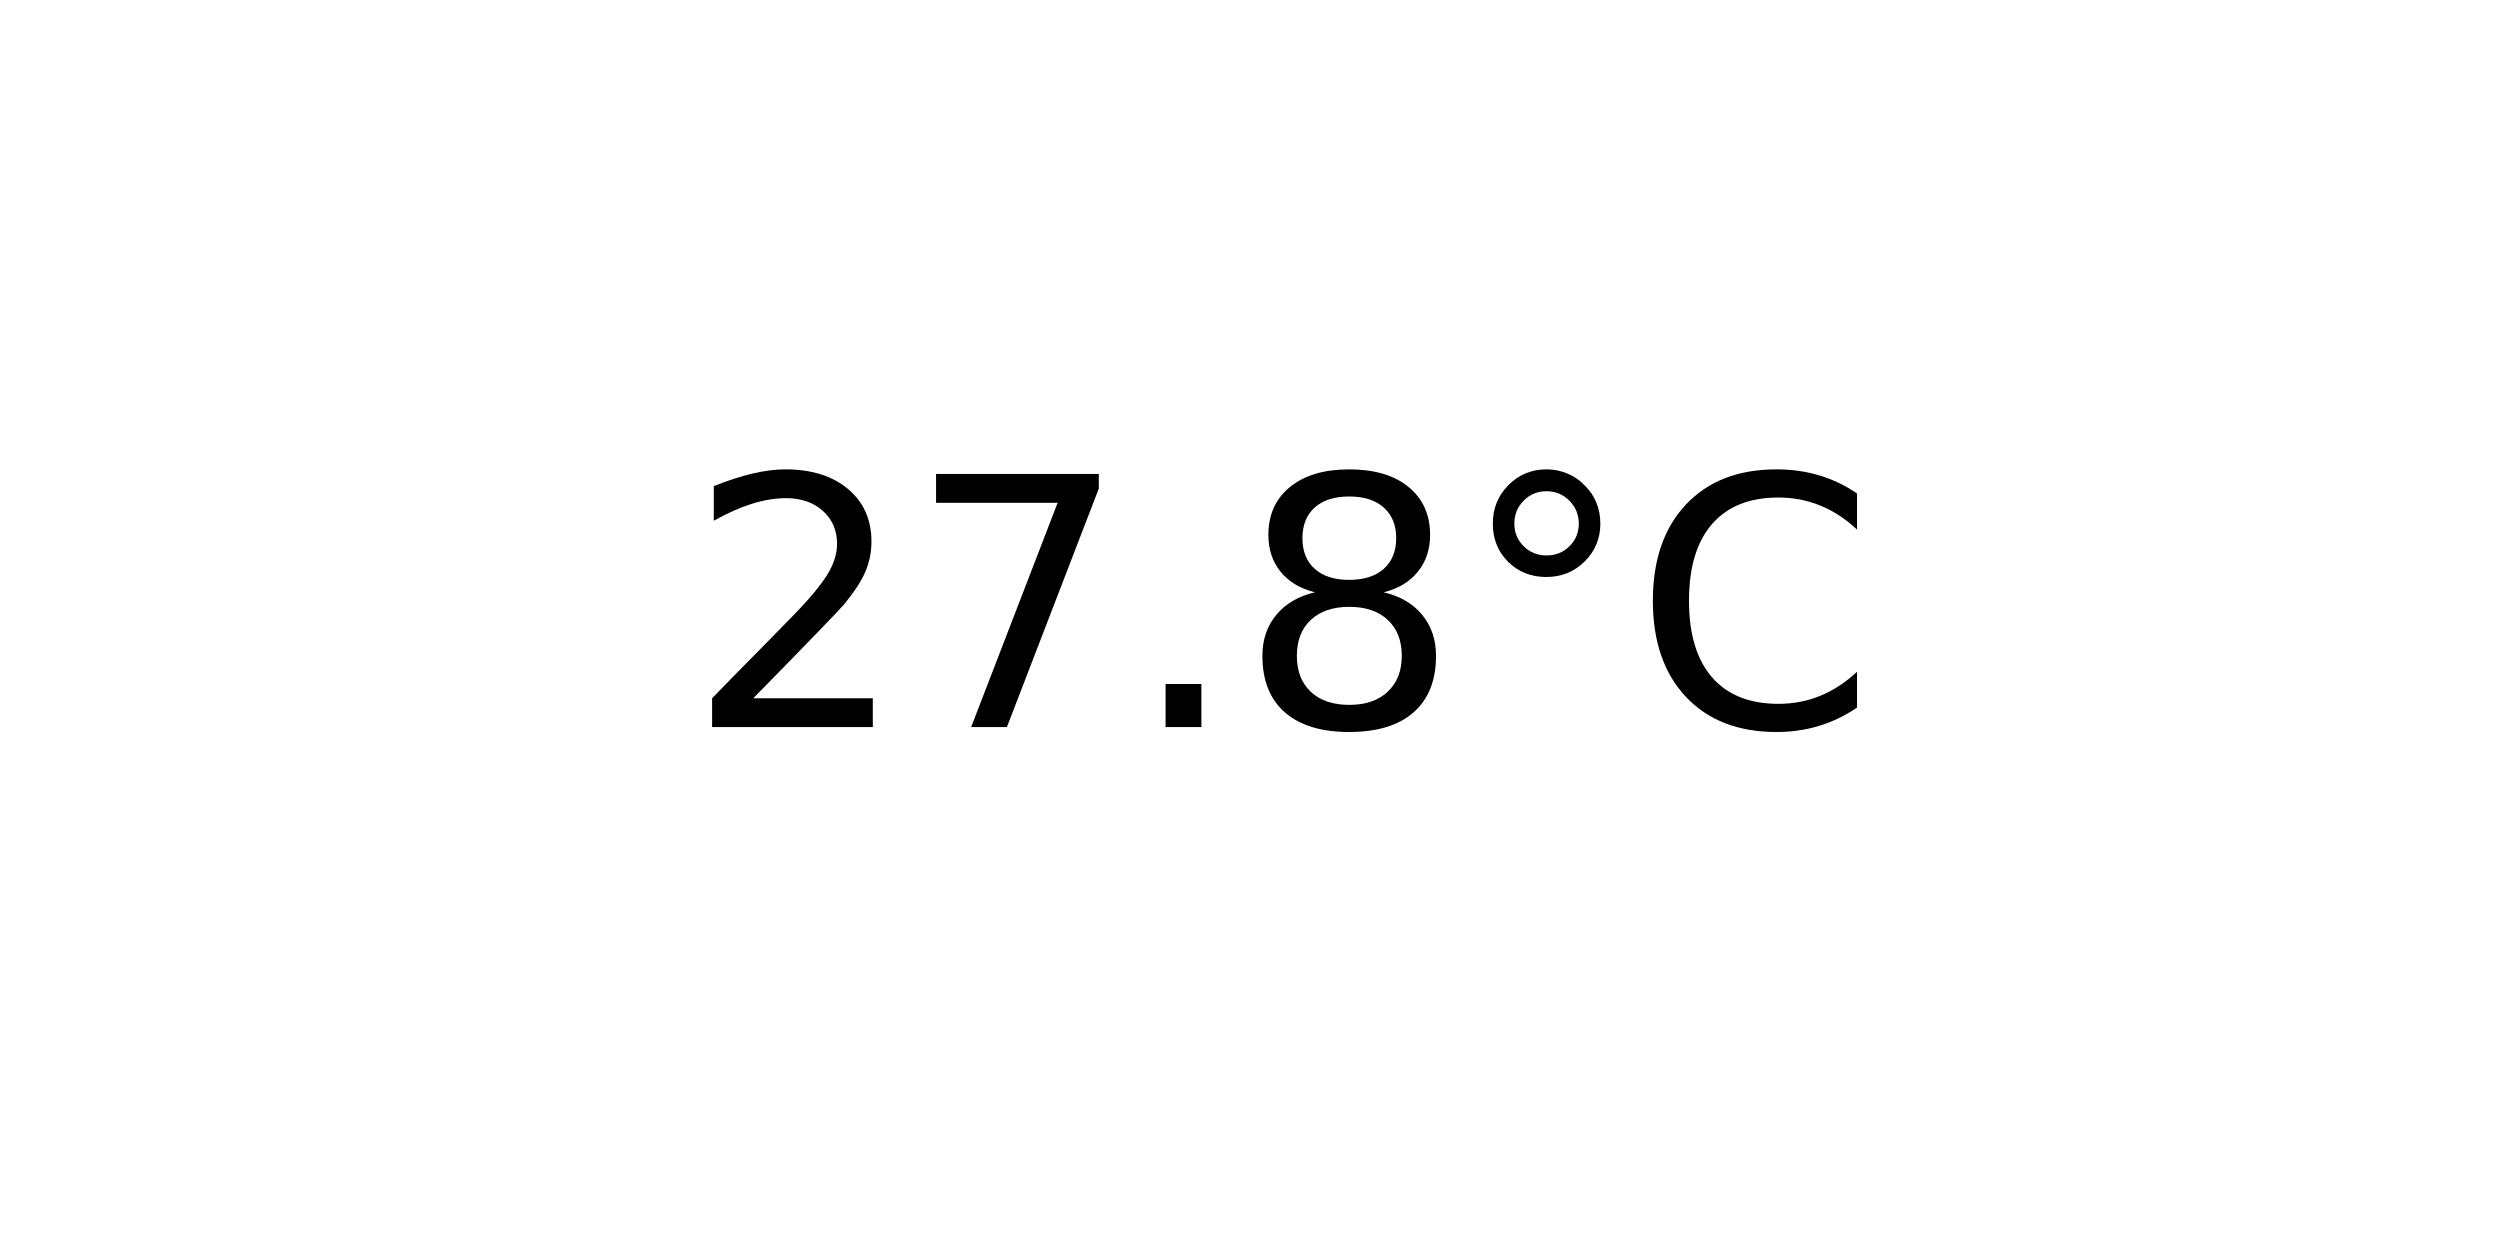
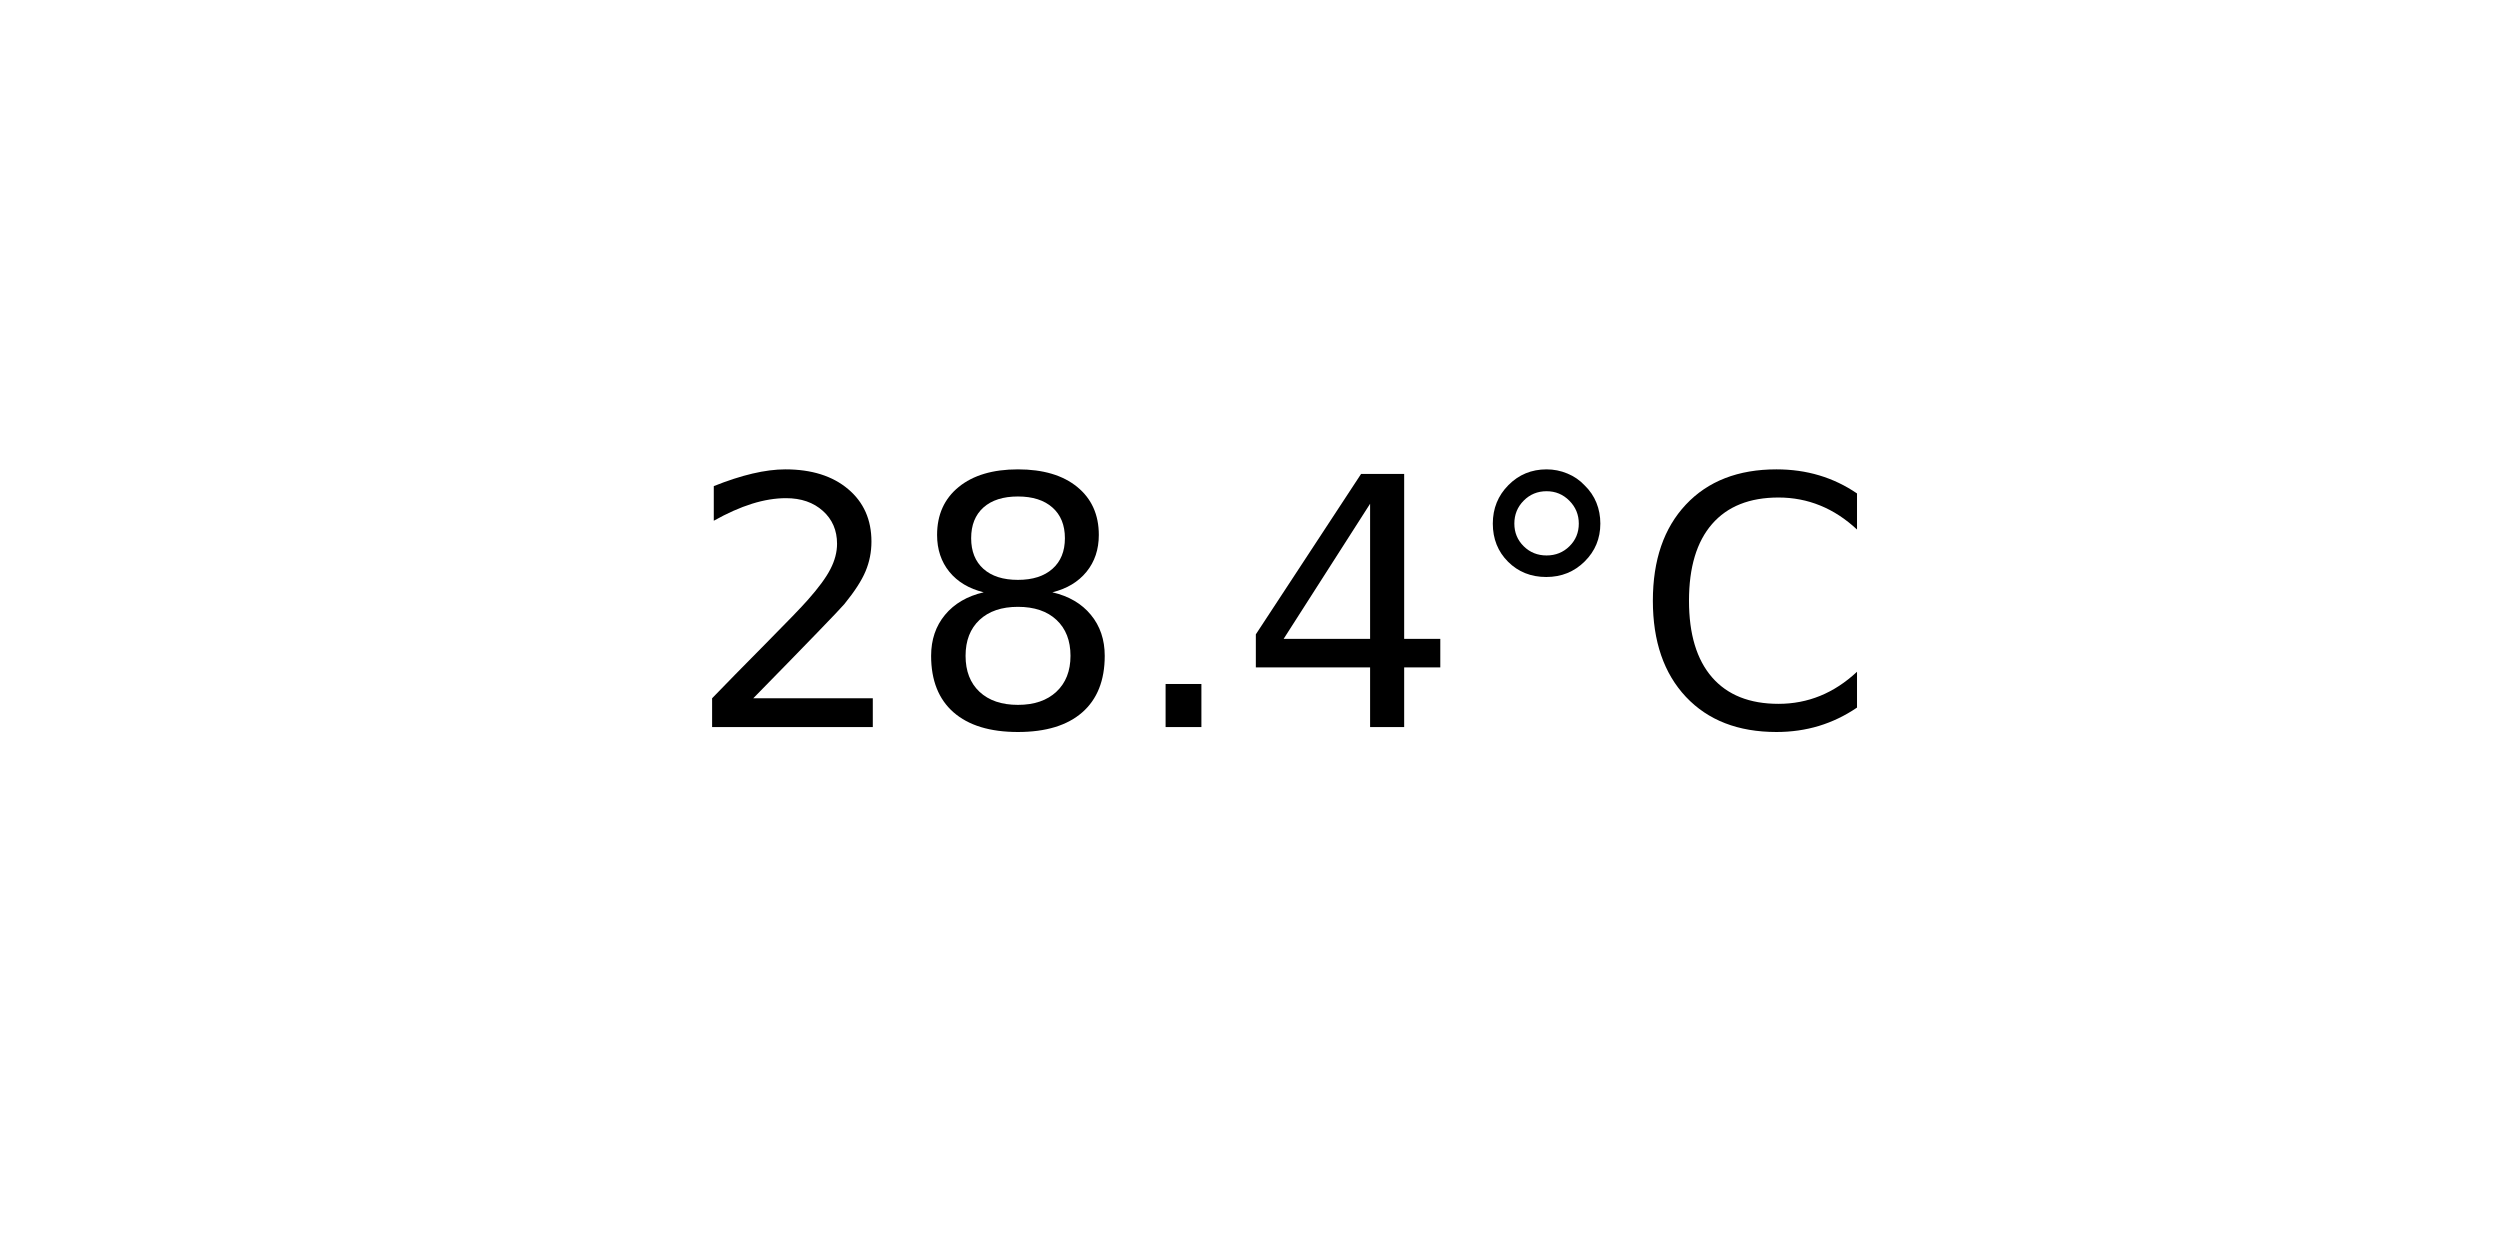
<svg xmlns="http://www.w3.org/2000/svg" xmlns:xlink="http://www.w3.org/1999/xlink" width="72pt" height="36pt" viewBox="0 0 72 36" version="1.1">
  <defs>
    <style type="text/css">*{stroke-linejoin: round; stroke-linecap: butt}</style>
  </defs>
  <g id="figure_1">
    <g id="axes_1">
      <g id="text_1">
        <g transform="translate(19.77578 20.93937) scale(0.1 -0.1)">
          <defs>
            <path id="DejaVuSans-32" d="M 1228 531  L 3431 531  L 3431 0  L 469 0  L 469 531  Q 828 903 1448 1529  Q 2069 2156 2228 2338  Q 2531 2678 2651 2914  Q 2772 3150 2772 3378  Q 2772 3750 2511 3984  Q 2250 4219 1831 4219  Q 1534 4219 1204 4116  Q 875 4013 500 3803  L 500 4441  Q 881 4594 1212 4672  Q 1544 4750 1819 4750  Q 2544 4750 2975 4387  Q 3406 4025 3406 3419  Q 3406 3131 3298 2873  Q 3191 2616 2906 2266  Q 2828 2175 2409 1742  Q 1991 1309 1228 531  z " transform="scale(0.015625)" />
-             <path id="DejaVuSans-37" d="M 525 4666  L 3525 4666  L 3525 4397  L 1831 0  L 1172 0  L 2766 4134  L 525 4134  L 525 4666  z " transform="scale(0.015625)" />
+             <path id="DejaVuSans-38" d="M 2034 2216  Q 1584 2216 1326 1975  Q 1069 1734 1069 1313  Q 1069 891 1326 650  Q 1584 409 2034 409  Q 2484 409 2743 651  Q 3003 894 3003 1313  Q 3003 1734 2745 1975  Q 2488 2216 2034 2216  z M 1403 2484  Q 997 2584 770 2862  Q 544 3141 544 3541  Q 544 4100 942 4425  Q 1341 4750 2034 4750  Q 2731 4750 3128 4425  Q 3525 4100 3525 3541  Q 3525 3141 3298 2862  Q 3072 2584 2669 2484  Q 3125 2378 3379 2068  Q 3634 1759 3634 1313  Q 3634 634 3220 271  Q 2806 -91 2034 -91  Q 1263 -91 848 271  Q 434 634 434 1313  Q 434 1759 690 2068  Q 947 2378 1403 2484  z M 1172 3481  Q 1172 3119 1398 2916  Q 1625 2713 2034 2713  Q 2441 2713 2670 2916  Q 2900 3119 2900 3481  Q 2900 3844 2670 4047  Q 2441 4250 2034 4250  Q 1625 4250 1398 4047  Q 1172 3844 1172 3481  z " transform="scale(0.015625)" />
            <path id="DejaVuSans-2e" d="M 684 794  L 1344 794  L 1344 0  L 684 0  L 684 794  z " transform="scale(0.015625)" />
-             <path id="DejaVuSans-38" d="M 2034 2216  Q 1584 2216 1326 1975  Q 1069 1734 1069 1313  Q 1069 891 1326 650  Q 1584 409 2034 409  Q 2484 409 2743 651  Q 3003 894 3003 1313  Q 3003 1734 2745 1975  Q 2488 2216 2034 2216  z M 1403 2484  Q 997 2584 770 2862  Q 544 3141 544 3541  Q 544 4100 942 4425  Q 1341 4750 2034 4750  Q 2731 4750 3128 4425  Q 3525 4100 3525 3541  Q 3525 3141 3298 2862  Q 3072 2584 2669 2484  Q 3125 2378 3379 2068  Q 3634 1759 3634 1313  Q 3634 634 3220 271  Q 2806 -91 2034 -91  Q 1263 -91 848 271  Q 434 634 434 1313  Q 434 1759 690 2068  Q 947 2378 1403 2484  z M 1172 3481  Q 1172 3119 1398 2916  Q 1625 2713 2034 2713  Q 2441 2713 2670 2916  Q 2900 3119 2900 3481  Q 2900 3844 2670 4047  Q 2441 4250 2034 4250  Q 1625 4250 1398 4047  Q 1172 3844 1172 3481  z " transform="scale(0.015625)" />
+             <path id="DejaVuSans-34" d="M 2419 4116  L 825 1625  L 2419 1625  L 2419 4116  z M 2253 4666  L 3047 4666  L 3047 1625  L 3713 1625  L 3713 1100  L 3047 1100  L 3047 0  L 2419 0  L 2419 1100  L 313 1100  L 313 1709  L 2253 4666  z " transform="scale(0.015625)" />
            <path id="DejaVuSans-b0" d="M 1600 4347  Q 1350 4347 1178 4173  Q 1006 4000 1006 3750  Q 1006 3503 1178 3333  Q 1350 3163 1600 3163  Q 1850 3163 2022 3333  Q 2194 3503 2194 3750  Q 2194 3997 2020 4172  Q 1847 4347 1600 4347  z M 1600 4750  Q 1800 4750 1984 4673  Q 2169 4597 2303 4453  Q 2447 4313 2519 4134  Q 2591 3956 2591 3750  Q 2591 3338 2302 3052  Q 2013 2766 1594 2766  Q 1172 2766 890 3047  Q 609 3328 609 3750  Q 609 4169 896 4459  Q 1184 4750 1600 4750  z " transform="scale(0.015625)" />
            <path id="DejaVuSans-43" d="M 4122 4306  L 4122 3641  Q 3803 3938 3442 4084  Q 3081 4231 2675 4231  Q 1875 4231 1450 3742  Q 1025 3253 1025 2328  Q 1025 1406 1450 917  Q 1875 428 2675 428  Q 3081 428 3442 575  Q 3803 722 4122 1019  L 4122 359  Q 3791 134 3420 21  Q 3050 -91 2638 -91  Q 1578 -91 968 557  Q 359 1206 359 2328  Q 359 3453 968 4101  Q 1578 4750 2638 4750  Q 3056 4750 3426 4639  Q 3797 4528 4122 4306  z " transform="scale(0.015625)" />
          </defs>
          <use xlink:href="#DejaVuSans-32" />
-           <use xlink:href="#DejaVuSans-37" x="63.623" />
+           <use xlink:href="#DejaVuSans-38" x="63.623" />
          <use xlink:href="#DejaVuSans-2e" x="127.246" />
-           <use xlink:href="#DejaVuSans-38" x="159.033" />
+           <use xlink:href="#DejaVuSans-34" x="159.033" />
          <use xlink:href="#DejaVuSans-b0" x="222.656" />
          <use xlink:href="#DejaVuSans-43" x="272.656" />
        </g>
      </g>
    </g>
  </g>
</svg>
